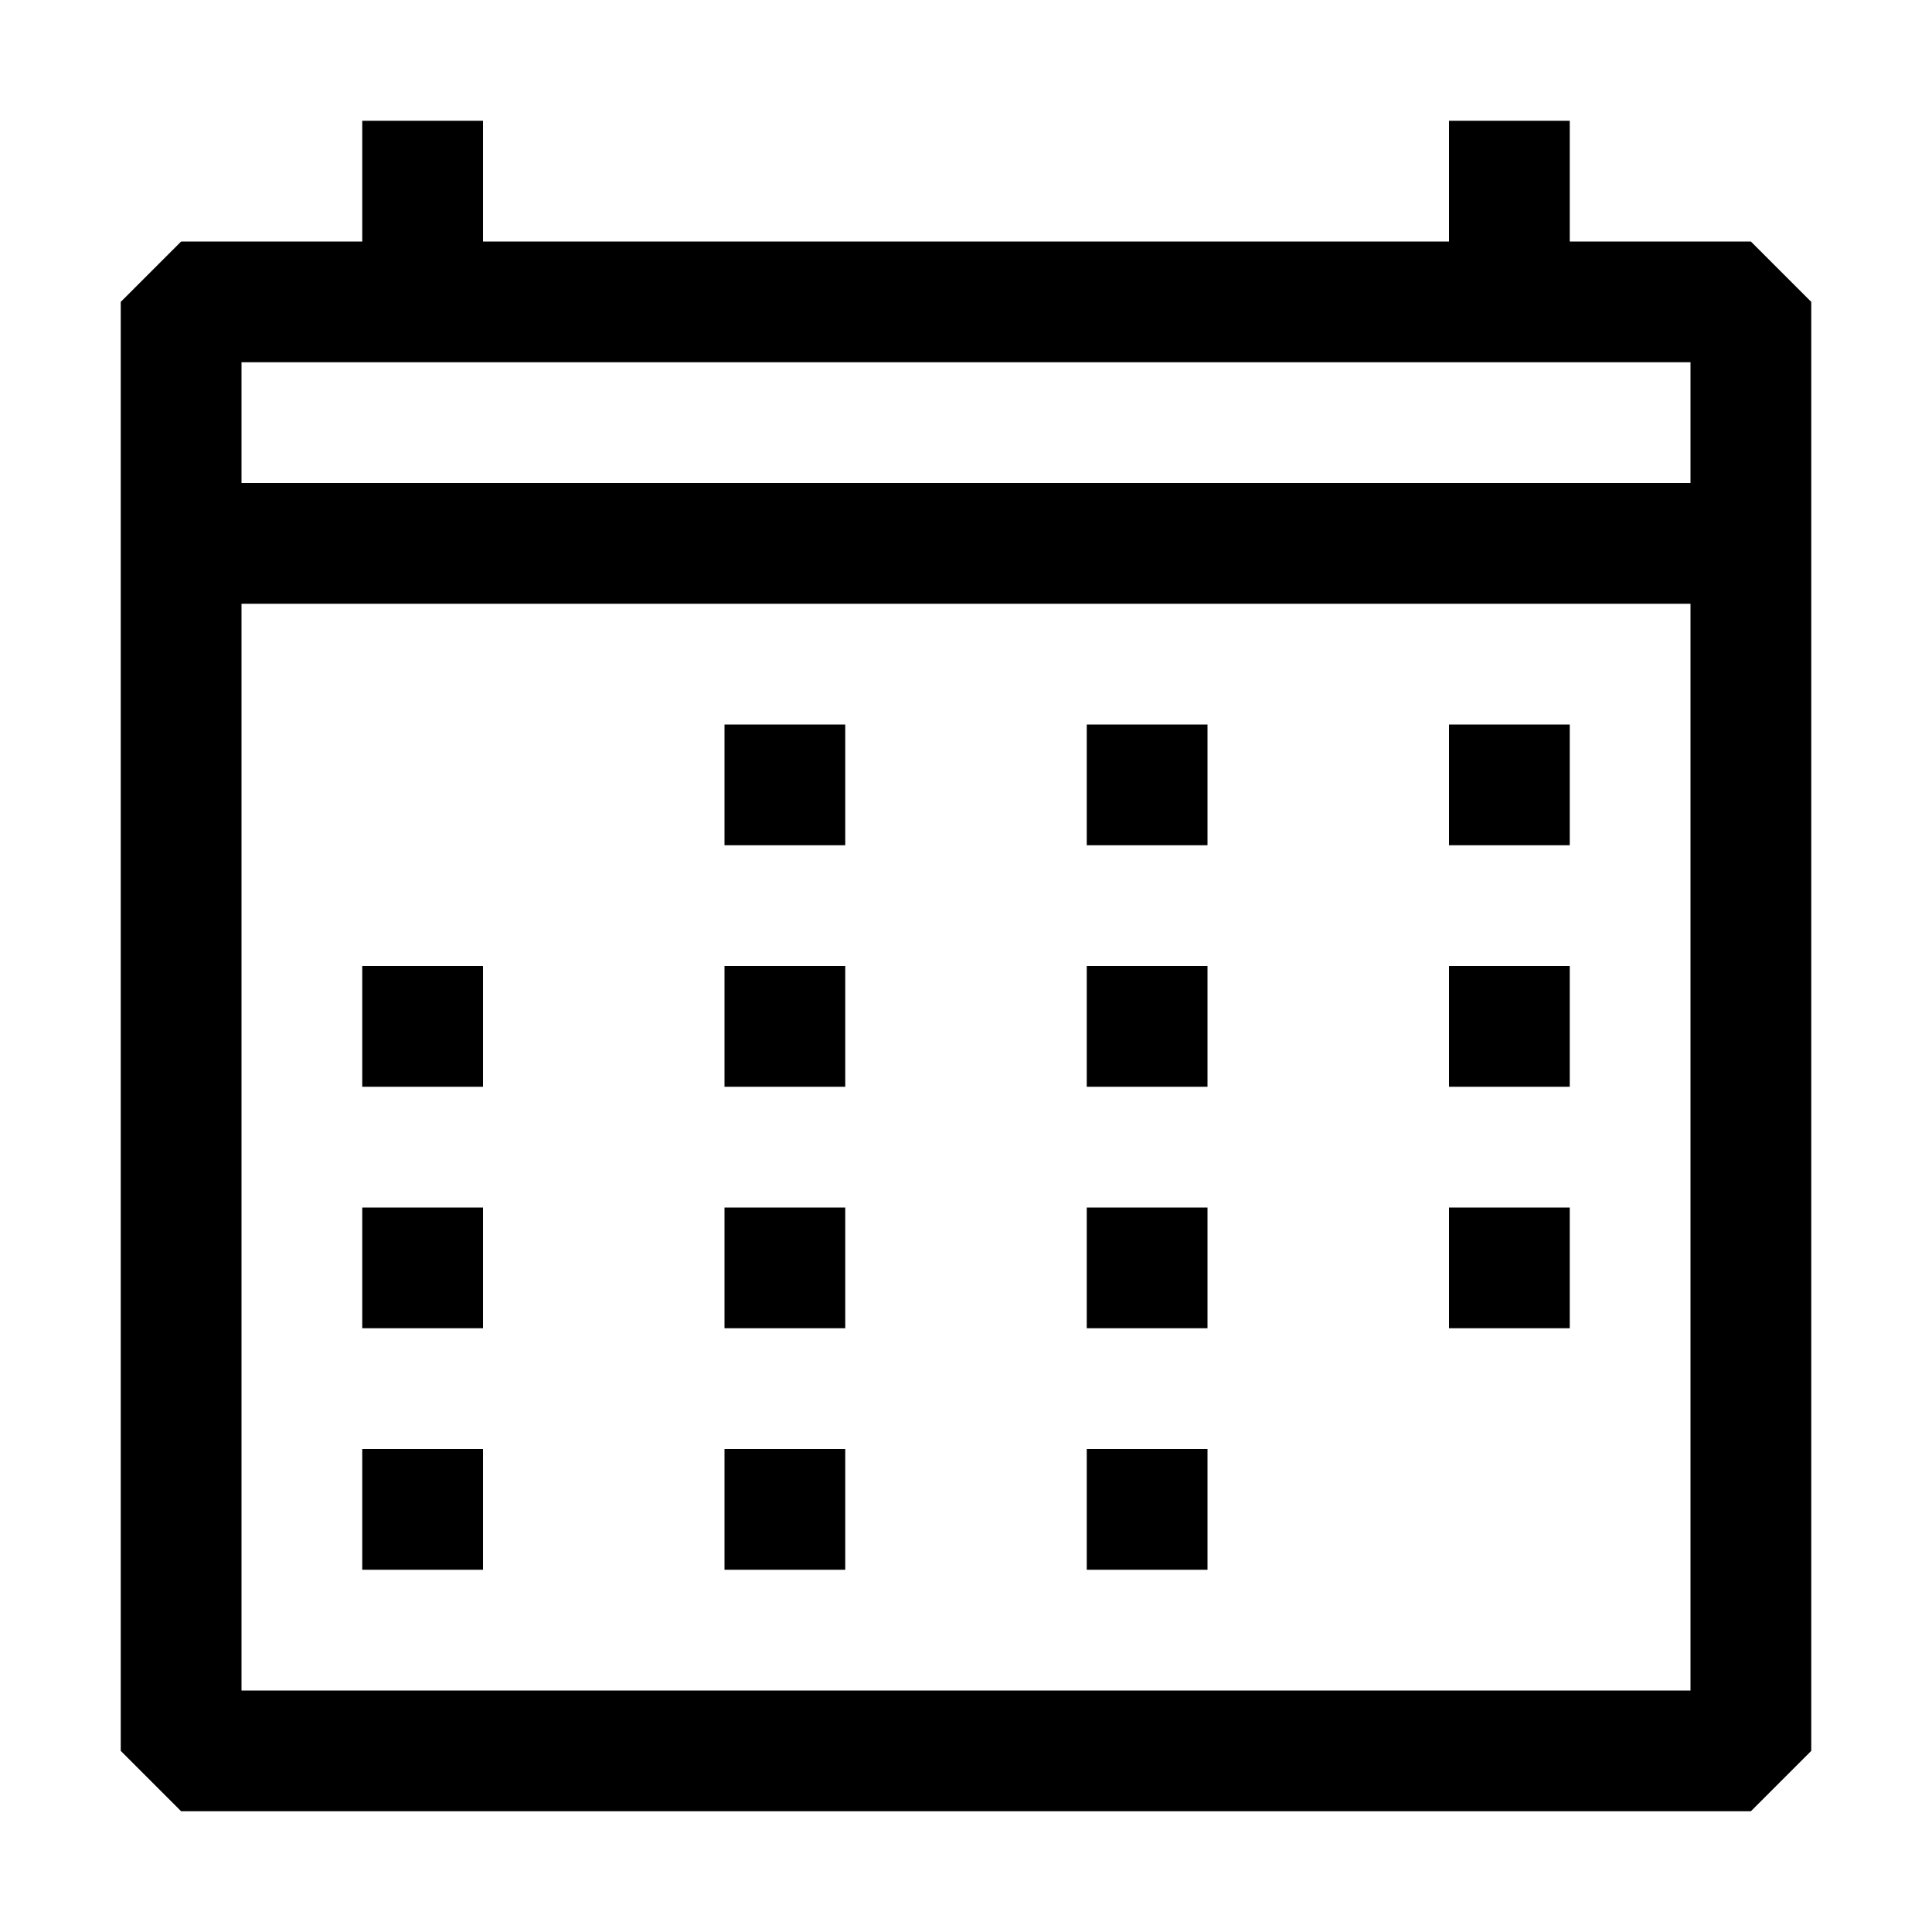
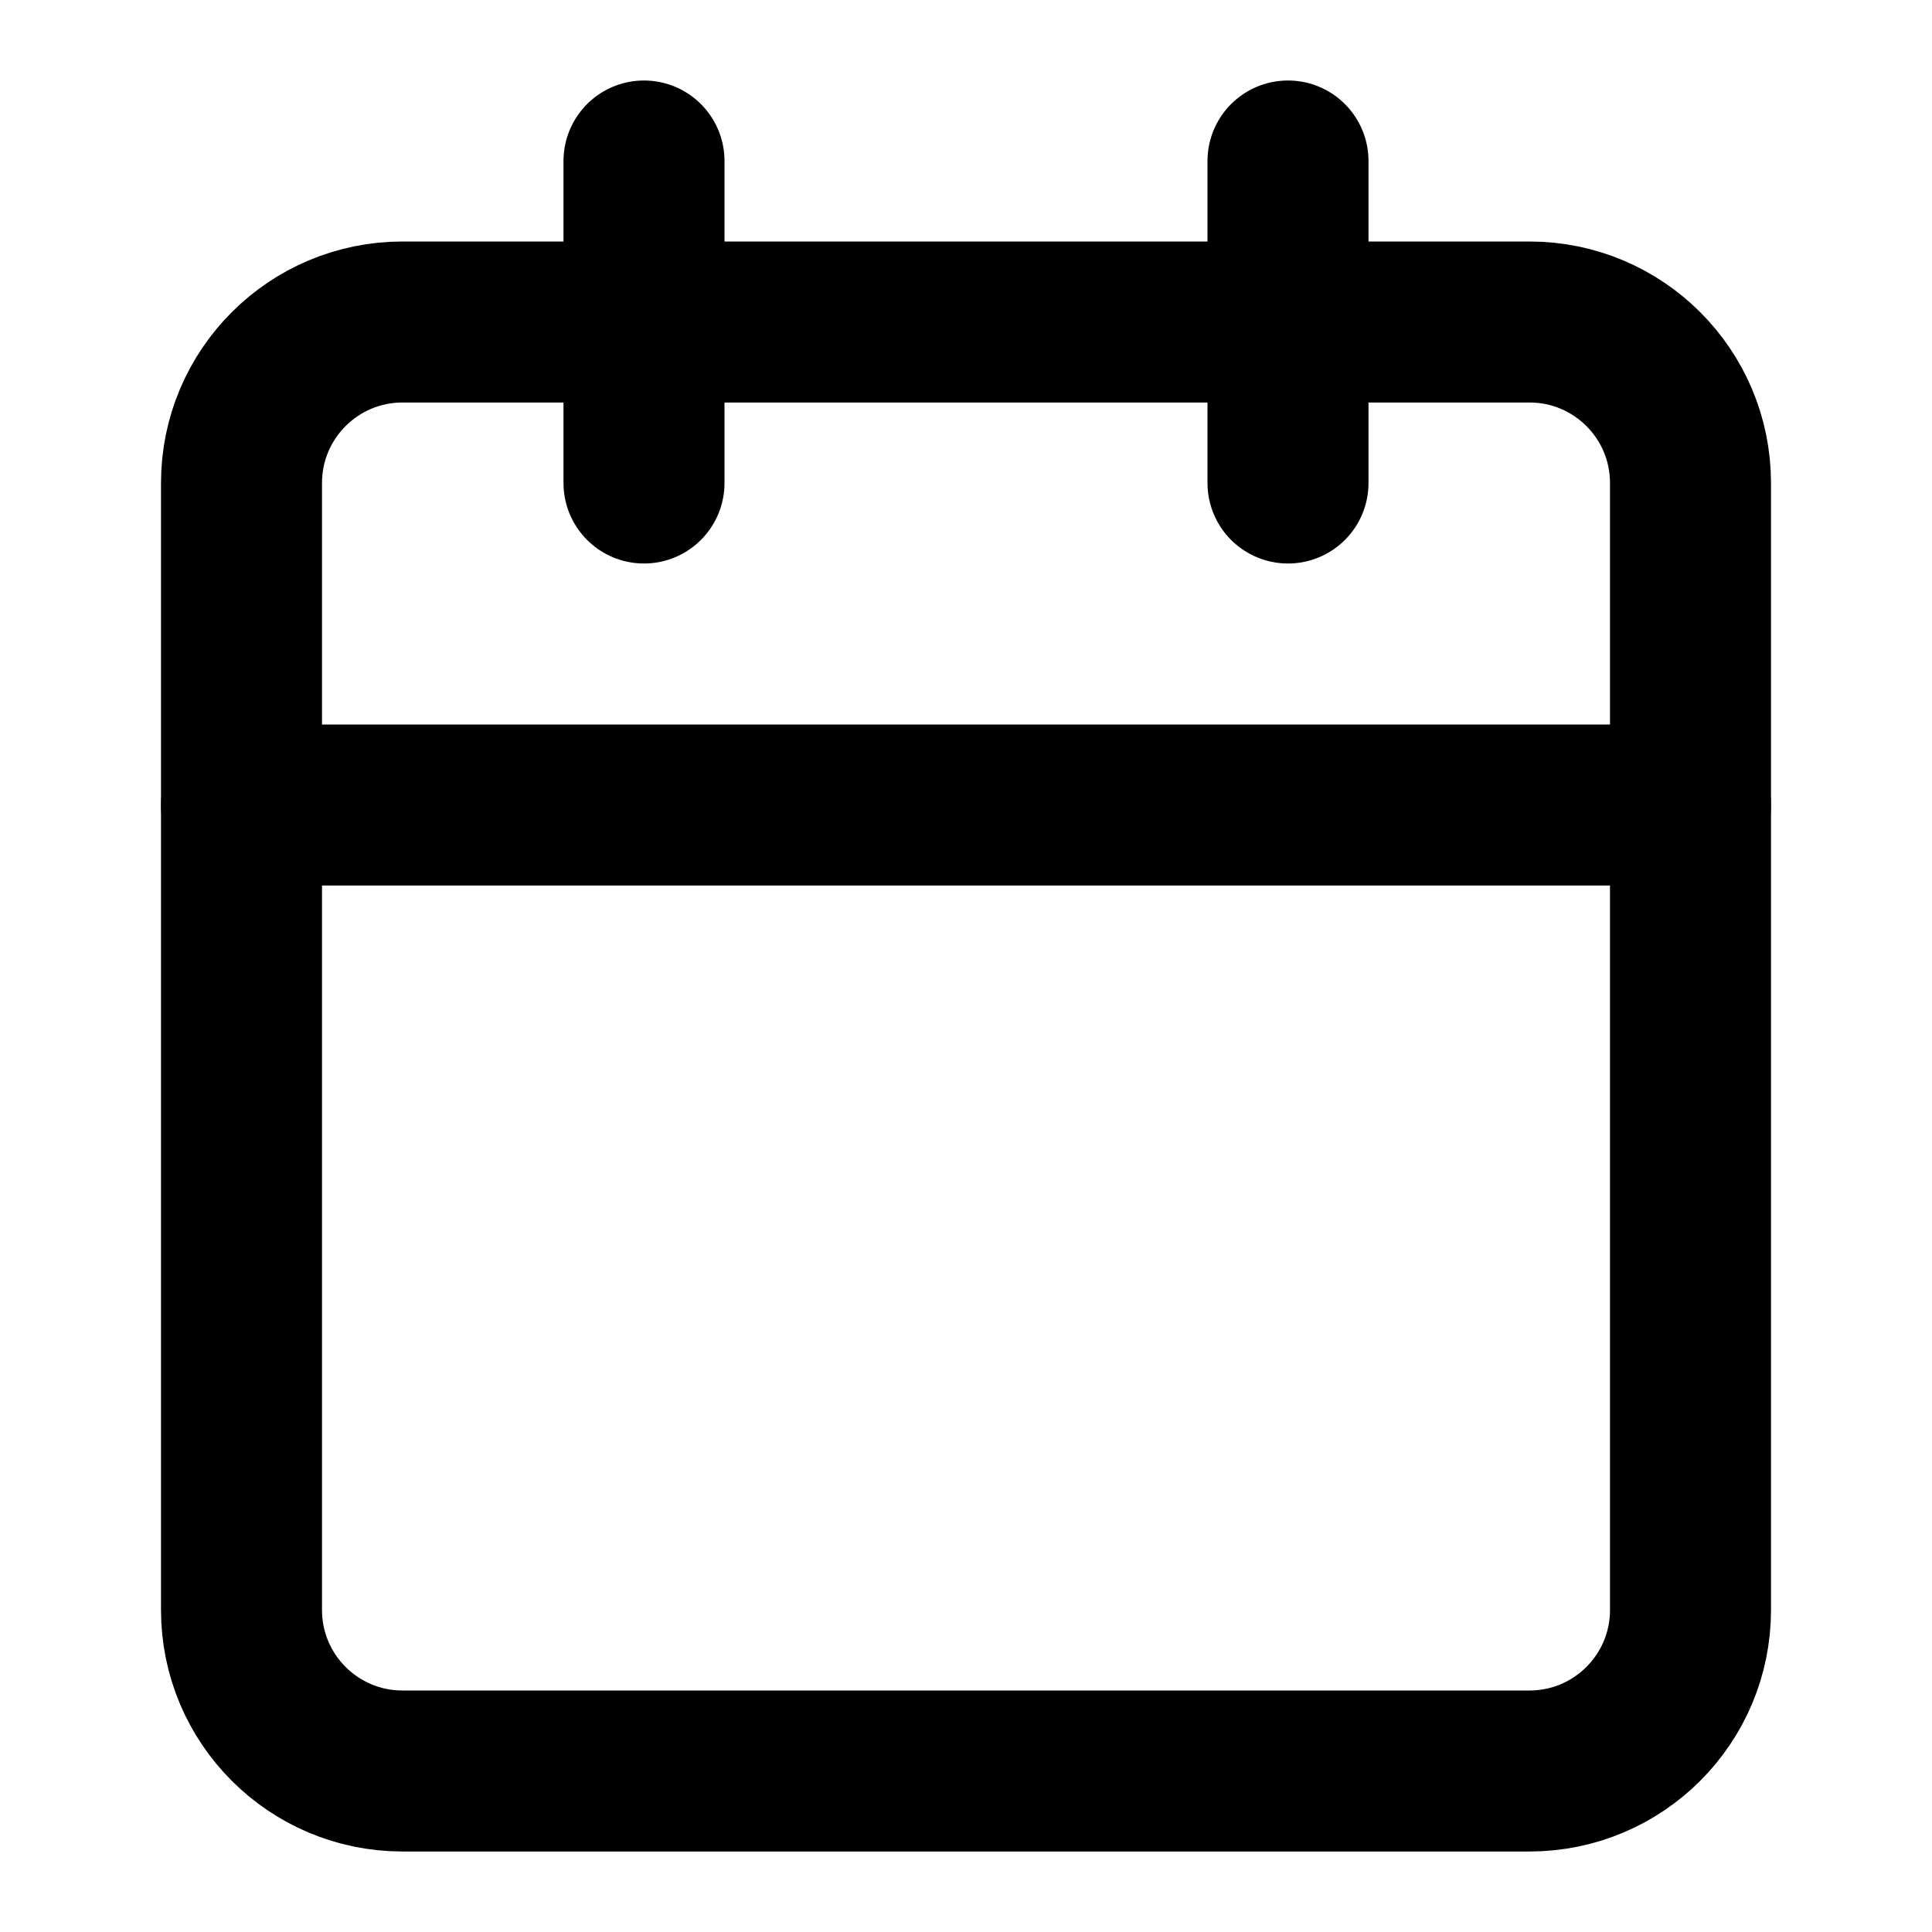
- <svg xmlns="http://www.w3.org/2000/svg" width="800px" height="800px" viewBox="0 0 16 16" fill="#000000">
-   <path fill-rule="evenodd" clip-rule="evenodd" d="M14.5 2H13V1h-1v1H4V1H3v1H1.5l-.5.5v12l.5.5h13l.5-.5v-12l-.5-.5zM14 14H2V5h12v9zm0-10H2V3h12v1zM4 8H3v1h1V8zm-1 2h1v1H3v-1zm1 2H3v1h1v-1zm2-4h1v1H6V8zm1 2H6v1h1v-1zm-1 2h1v1H6v-1zm1-6H6v1h1V6zm2 2h1v1H9V8zm1 2H9v1h1v-1zm-1 2h1v1H9v-1zm1-6H9v1h1V6zm2 2h1v1h-1V8zm1 2h-1v1h1v-1zm-1-4h1v1h-1V6z" />
+ <svg xmlns="http://www.w3.org/2000/svg" viewBox="0 0 24 24" fill="none" stroke="currentColor" stroke-width="2" stroke-linecap="round" stroke-linejoin="round">
+   <rect x="3" y="4" width="18" height="18" rx="2" ry="2" />
+   <line x1="16" y1="2" x2="16" y2="6" />
+   <line x1="8" y1="2" x2="8" y2="6" />
+   <line x1="3" y1="10" x2="21" y2="10" />
</svg>
